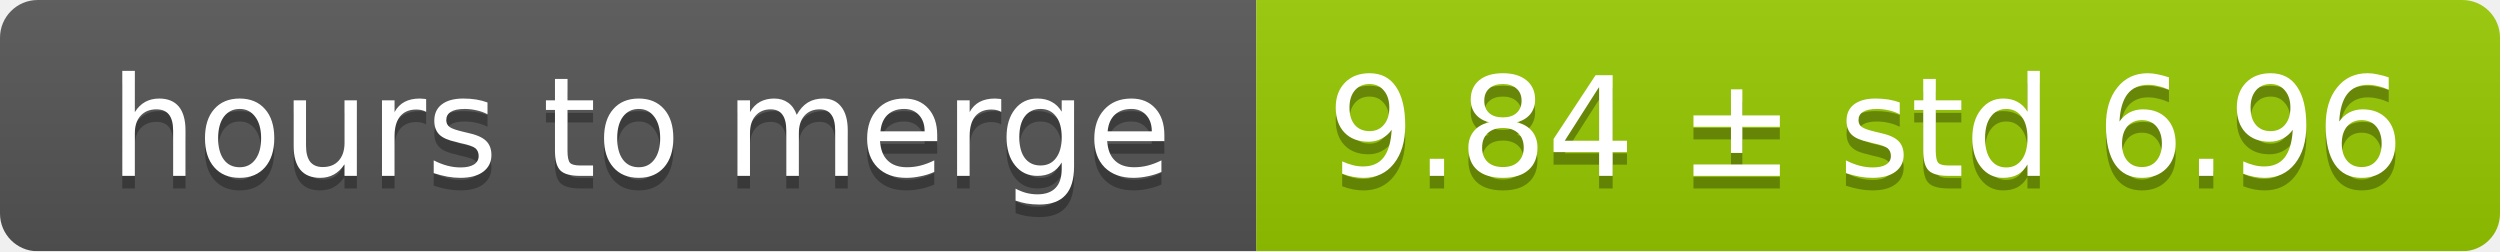
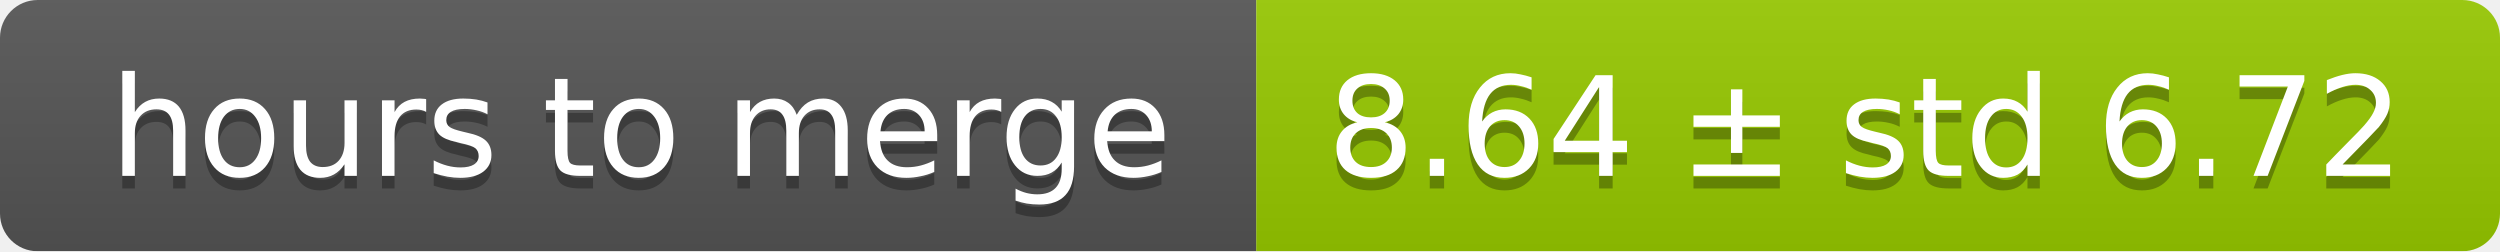
<svg xmlns="http://www.w3.org/2000/svg" width="199" height="20">
  <linearGradient id="smooth" x2="0" y2="100%">
    <stop offset="0" stop-color="#bbb" stop-opacity=".1" />
    <stop offset="1" stop-opacity=".1" />
  </linearGradient>
  <mask id="round">
    <rect width="199" height="20" rx="3" fill="#fff" />
  </mask>
  <g mask="url(#round)">
    <rect width="100" height="20" fill="#555" />
    <rect x="100" width="99" height="20" fill="#97ca00" />
    <rect width="199" height="20" fill="url(#smooth)" />
  </g>
  <g fill="#fff" text-anchor="middle" font-family="DejaVu Sans,Verdana,Geneva,sans-serif" font-size="11">
    <text x="51" y="15" fill="#010101" fill-opacity=".3">hours to merge</text>
    <text x="51" y="14">hours to merge</text>
-     <text x="148.5" y="15" fill="#010101" fill-opacity=".3">9.84 ± std 6.96</text>
-     <text x="148.5" y="14">9.84 ± std 6.96</text>
+     <text x="148.5" y="15" fill="#010101" fill-opacity=".3">8.64 ± std 6.72</text>
+     <text x="148.5" y="14">8.64 ± std 6.72</text>
  </g>
</svg>
